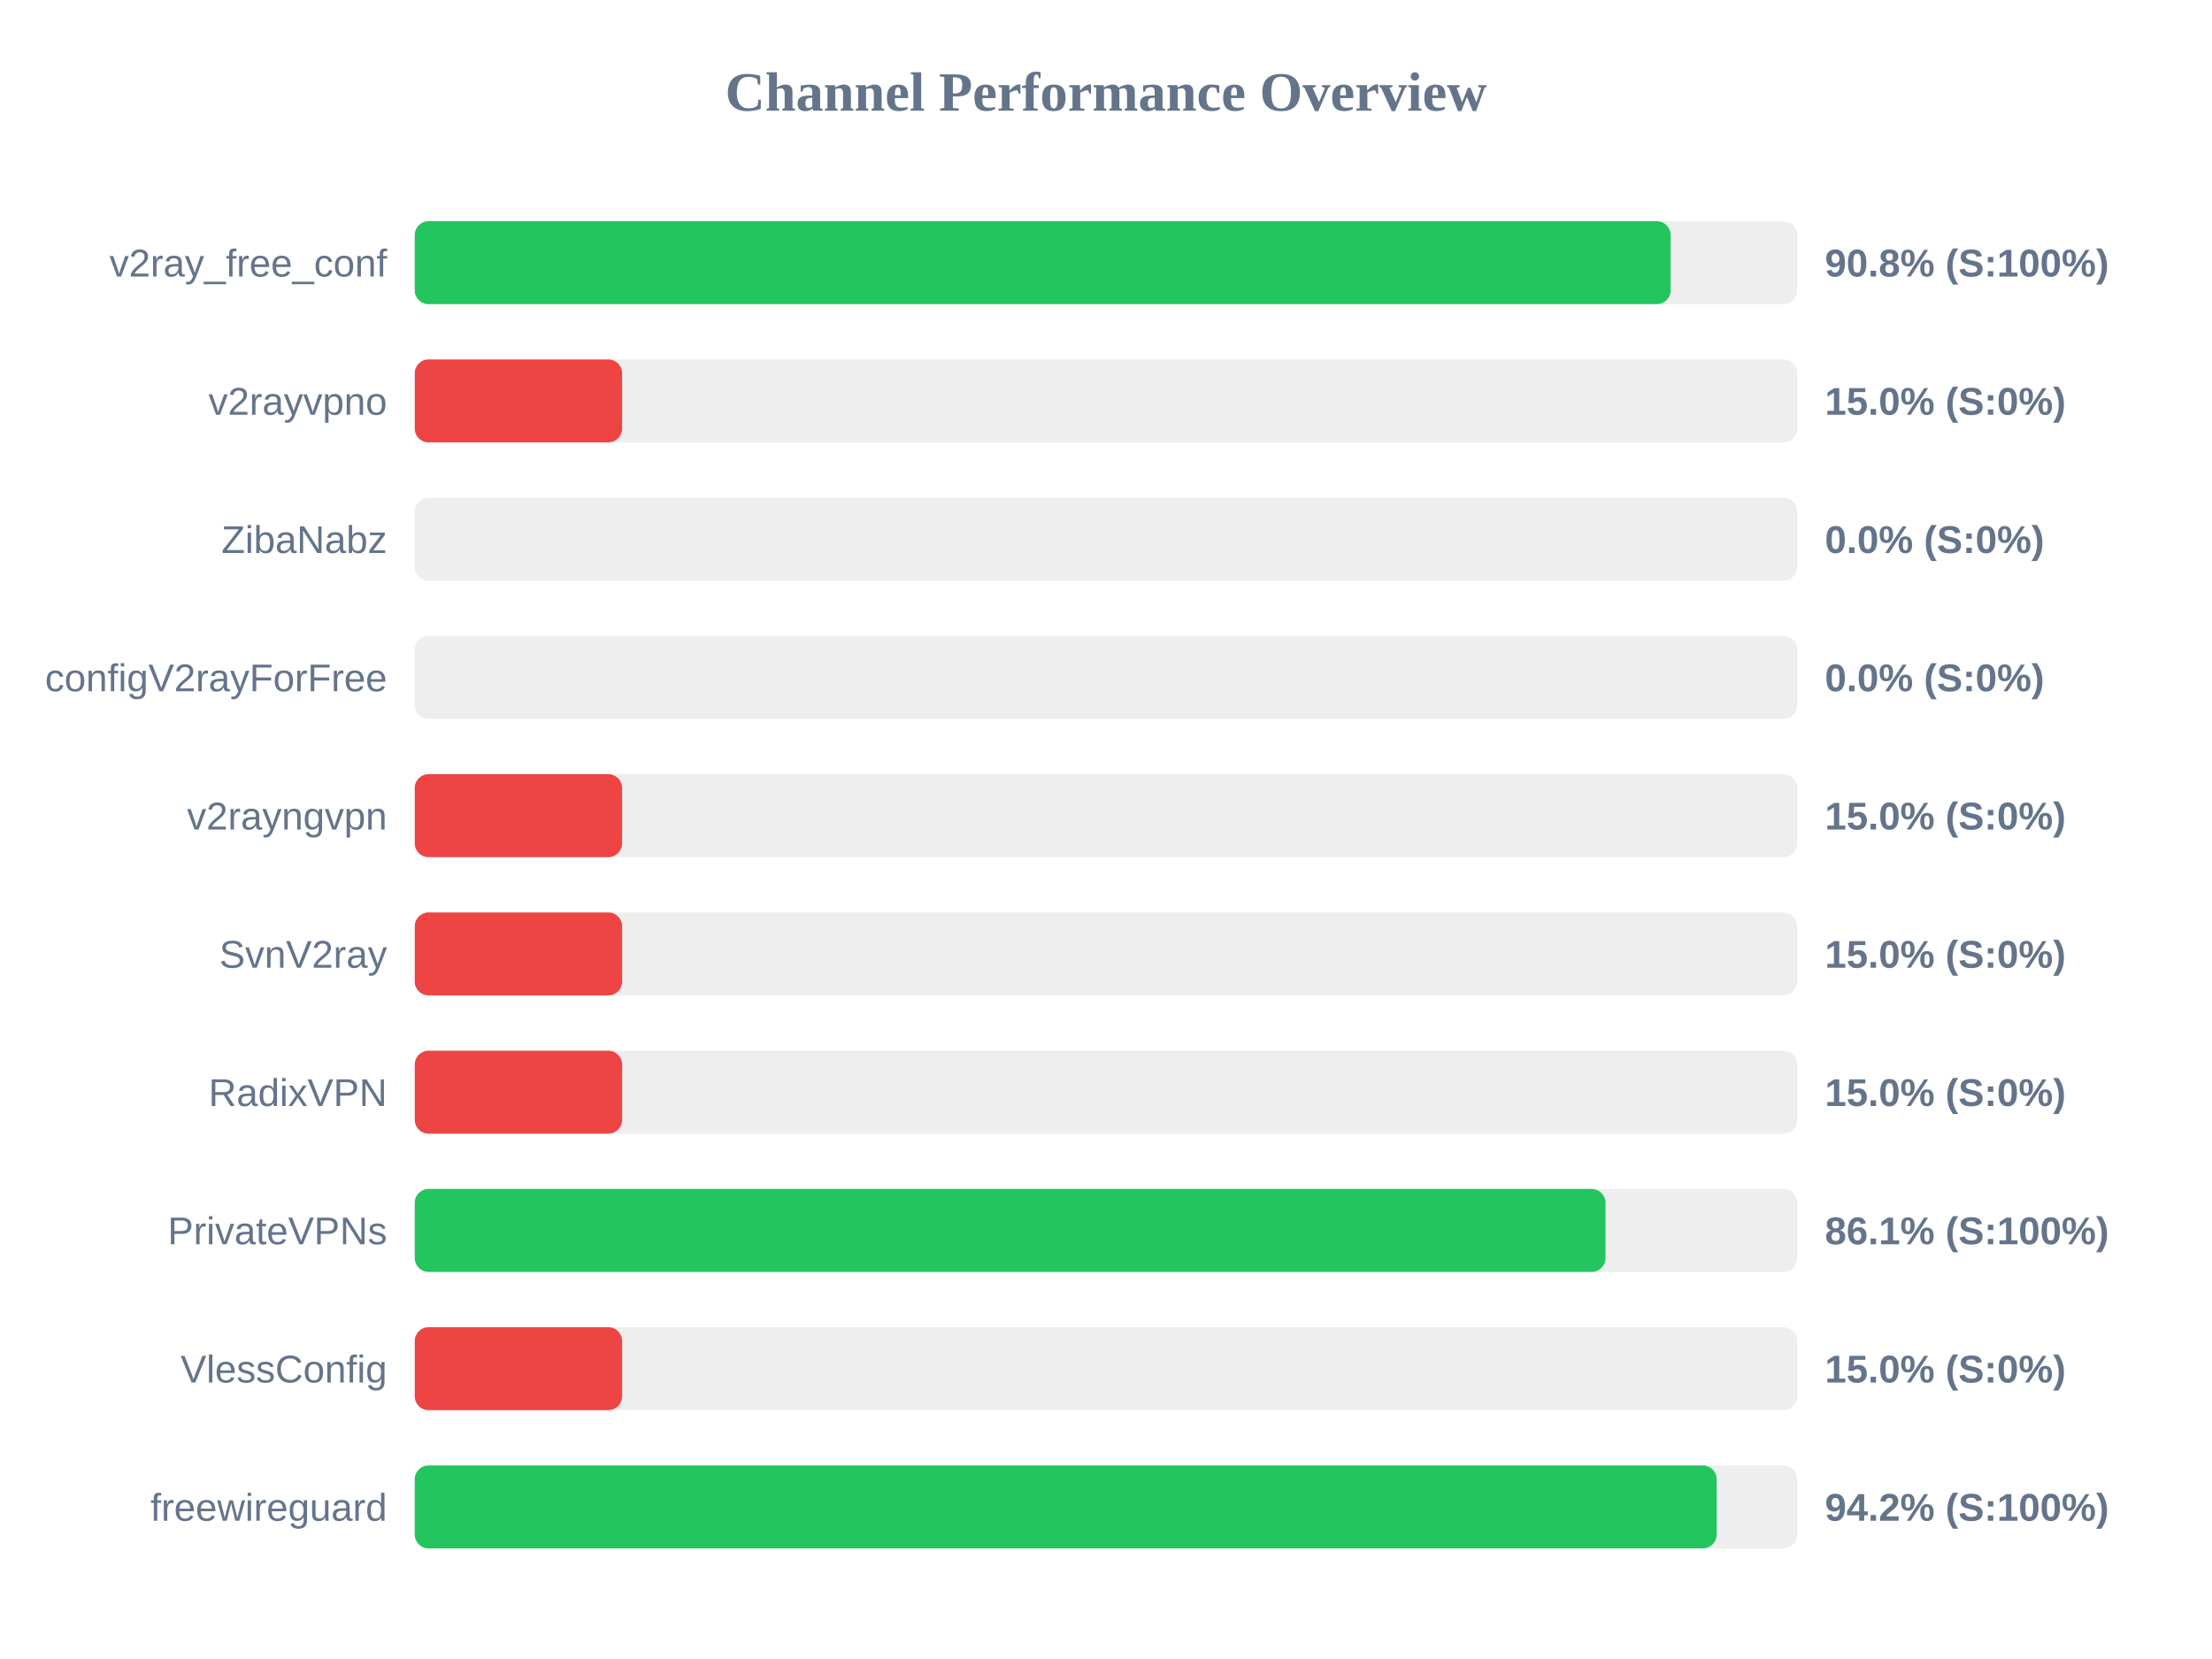
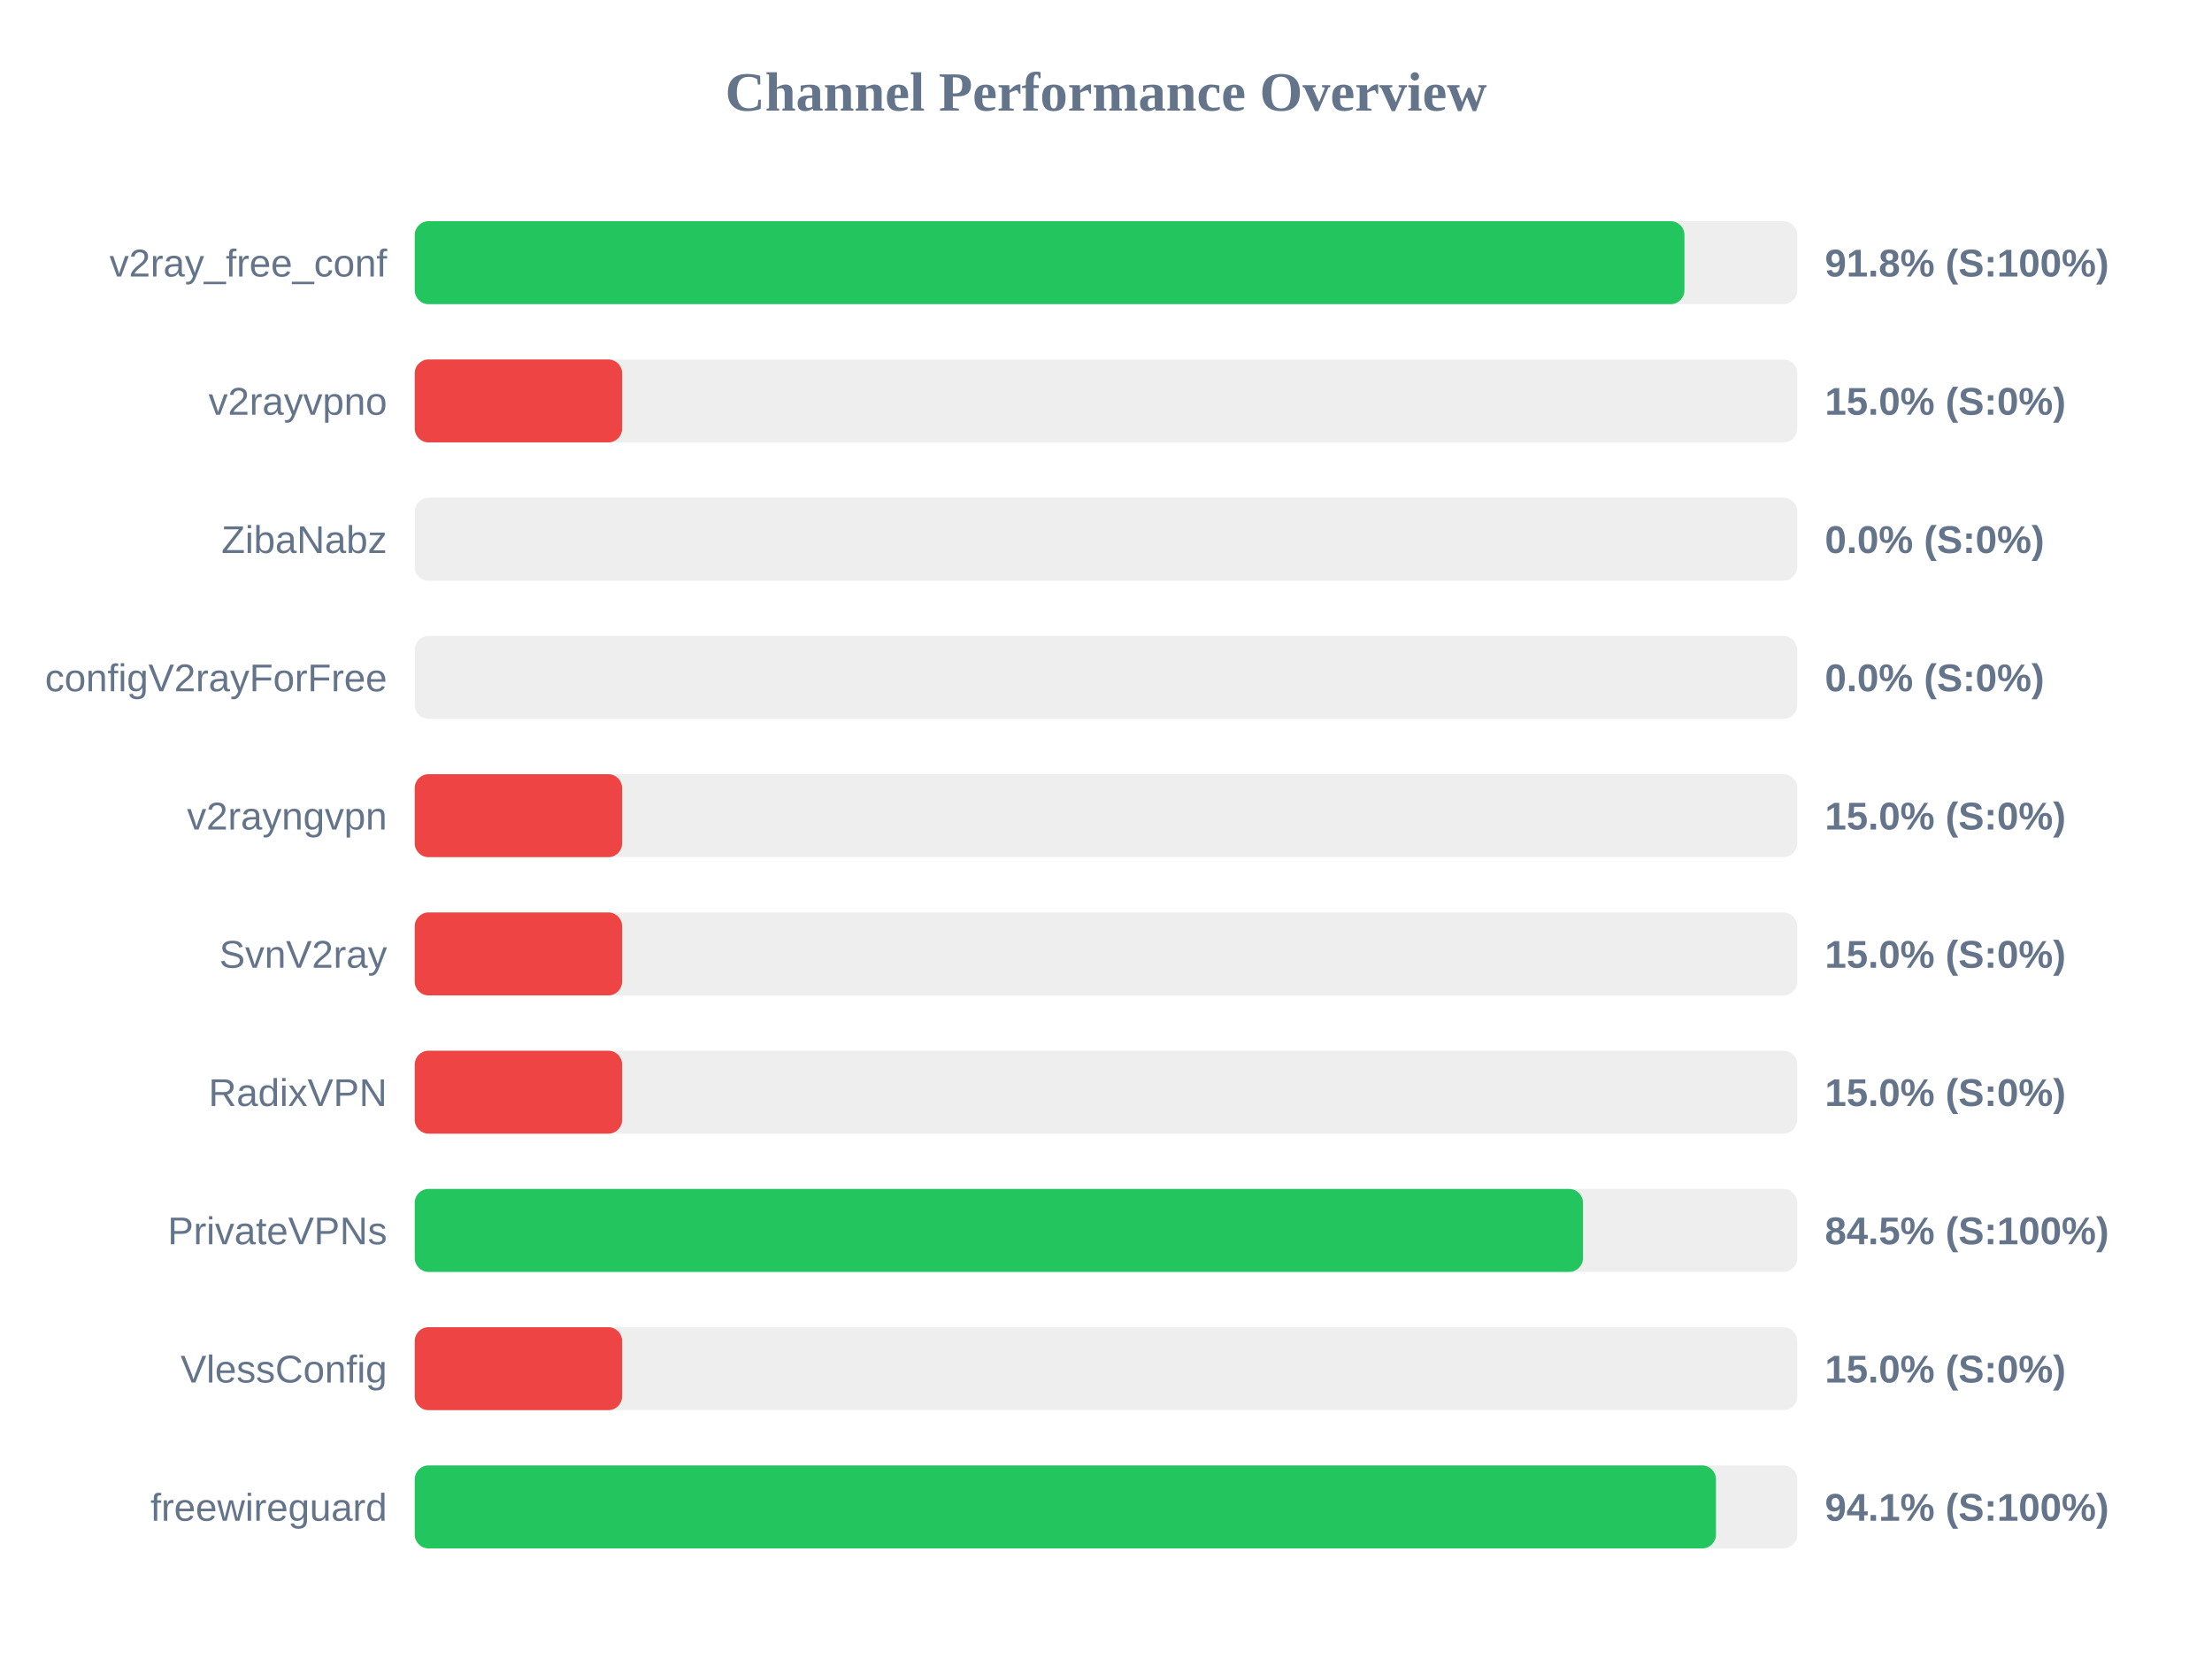
<svg xmlns="http://www.w3.org/2000/svg" width="800" height="600" version="1.1">
  <style>
        .row { font: 14px Arial; fill: #64748b; }
        .score { font: bold 14px Arial; fill: #64748b; }
    </style>
  <text x="400" y="40" text-anchor="middle" font-size="20px" font-weight="bold" fill="#64748b">Channel Performance Overview</text>
  <rect x="150" y="80" width="500" height="30" fill="#eee" rx="5" />
-   <rect x="150" y="80" width="454.2" height="30" fill="#22c55e" rx="5" />
+   <rect x="150" y="80" width="459.2" height="30" fill="#22c55e" rx="5" />
  <text x="140" y="100" text-anchor="end" class="row">v2ray_free_conf</text>
-   <text x="660" y="100" text-anchor="start" class="score">90.8% (S:100%)</text>
+   <text x="660" y="100" text-anchor="start" class="score">91.8% (S:100%)</text>
  <rect x="150" y="130" width="500" height="30" fill="#eee" rx="5" />
  <rect x="150" y="130" width="75.0" height="30" fill="#ef4444" rx="5" />
  <text x="140" y="150" text-anchor="end" class="row">v2rayvpno</text>
  <text x="660" y="150" text-anchor="start" class="score">15.0% (S:0%)</text>
  <rect x="150" y="180" width="500" height="30" fill="#eee" rx="5" />
  <rect x="150" y="180" width="0.0" height="30" fill="#ef4444" rx="5" />
  <text x="140" y="200" text-anchor="end" class="row">ZibaNabz</text>
  <text x="660" y="200" text-anchor="start" class="score">0.0% (S:0%)</text>
  <rect x="150" y="230" width="500" height="30" fill="#eee" rx="5" />
  <rect x="150" y="230" width="0.0" height="30" fill="#ef4444" rx="5" />
  <text x="140" y="250" text-anchor="end" class="row">configV2rayForFree</text>
  <text x="660" y="250" text-anchor="start" class="score">0.0% (S:0%)</text>
  <rect x="150" y="280" width="500" height="30" fill="#eee" rx="5" />
  <rect x="150" y="280" width="75.0" height="30" fill="#ef4444" rx="5" />
  <text x="140" y="300" text-anchor="end" class="row">v2rayngvpn</text>
  <text x="660" y="300" text-anchor="start" class="score">15.0% (S:0%)</text>
  <rect x="150" y="330" width="500" height="30" fill="#eee" rx="5" />
  <rect x="150" y="330" width="75.0" height="30" fill="#ef4444" rx="5" />
  <text x="140" y="350" text-anchor="end" class="row">SvnV2ray</text>
  <text x="660" y="350" text-anchor="start" class="score">15.0% (S:0%)</text>
  <rect x="150" y="380" width="500" height="30" fill="#eee" rx="5" />
  <rect x="150" y="380" width="75.0" height="30" fill="#ef4444" rx="5" />
  <text x="140" y="400" text-anchor="end" class="row">RadixVPN</text>
  <text x="660" y="400" text-anchor="start" class="score">15.0% (S:0%)</text>
  <rect x="150" y="430" width="500" height="30" fill="#eee" rx="5" />
-   <rect x="150" y="430" width="430.65" height="30" fill="#22c55e" rx="5" />
+   <rect x="150" y="430" width="422.5" height="30" fill="#22c55e" rx="5" />
  <text x="140" y="450" text-anchor="end" class="row">PrivateVPNs</text>
-   <text x="660" y="450" text-anchor="start" class="score">86.1% (S:100%)</text>
+   <text x="660" y="450" text-anchor="start" class="score">84.5% (S:100%)</text>
  <rect x="150" y="480" width="500" height="30" fill="#eee" rx="5" />
  <rect x="150" y="480" width="75.0" height="30" fill="#ef4444" rx="5" />
  <text x="140" y="500" text-anchor="end" class="row">VlessConfig</text>
  <text x="660" y="500" text-anchor="start" class="score">15.0% (S:0%)</text>
  <rect x="150" y="530" width="500" height="30" fill="#eee" rx="5" />
-   <rect x="150" y="530" width="470.85" height="30" fill="#22c55e" rx="5" />
+   <rect x="150" y="530" width="470.6" height="30" fill="#22c55e" rx="5" />
  <text x="140" y="550" text-anchor="end" class="row">freewireguard</text>
-   <text x="660" y="550" text-anchor="start" class="score">94.2% (S:100%)</text>
+   <text x="660" y="550" text-anchor="start" class="score">94.1% (S:100%)</text>
</svg>
